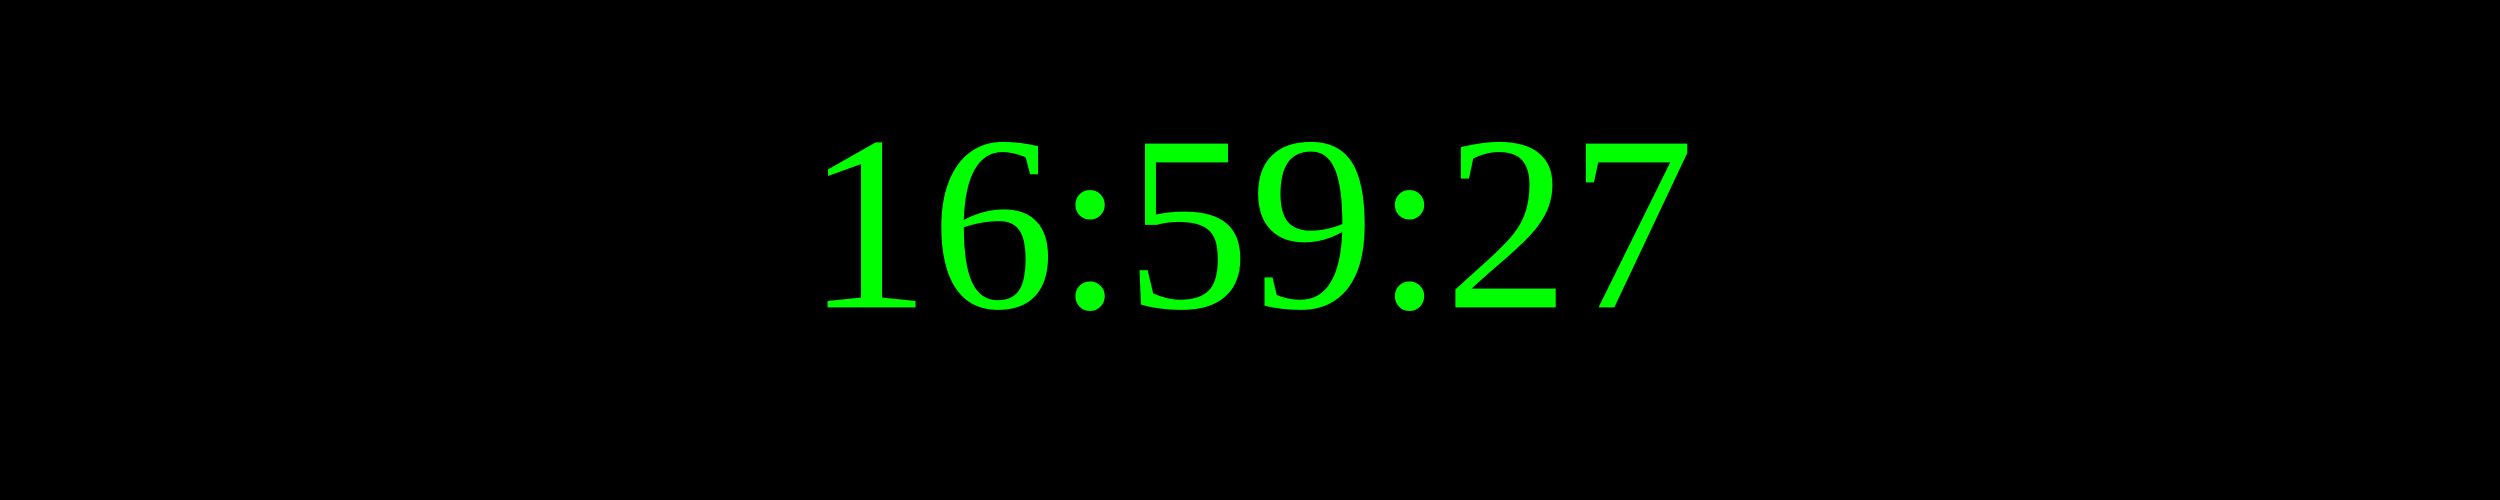
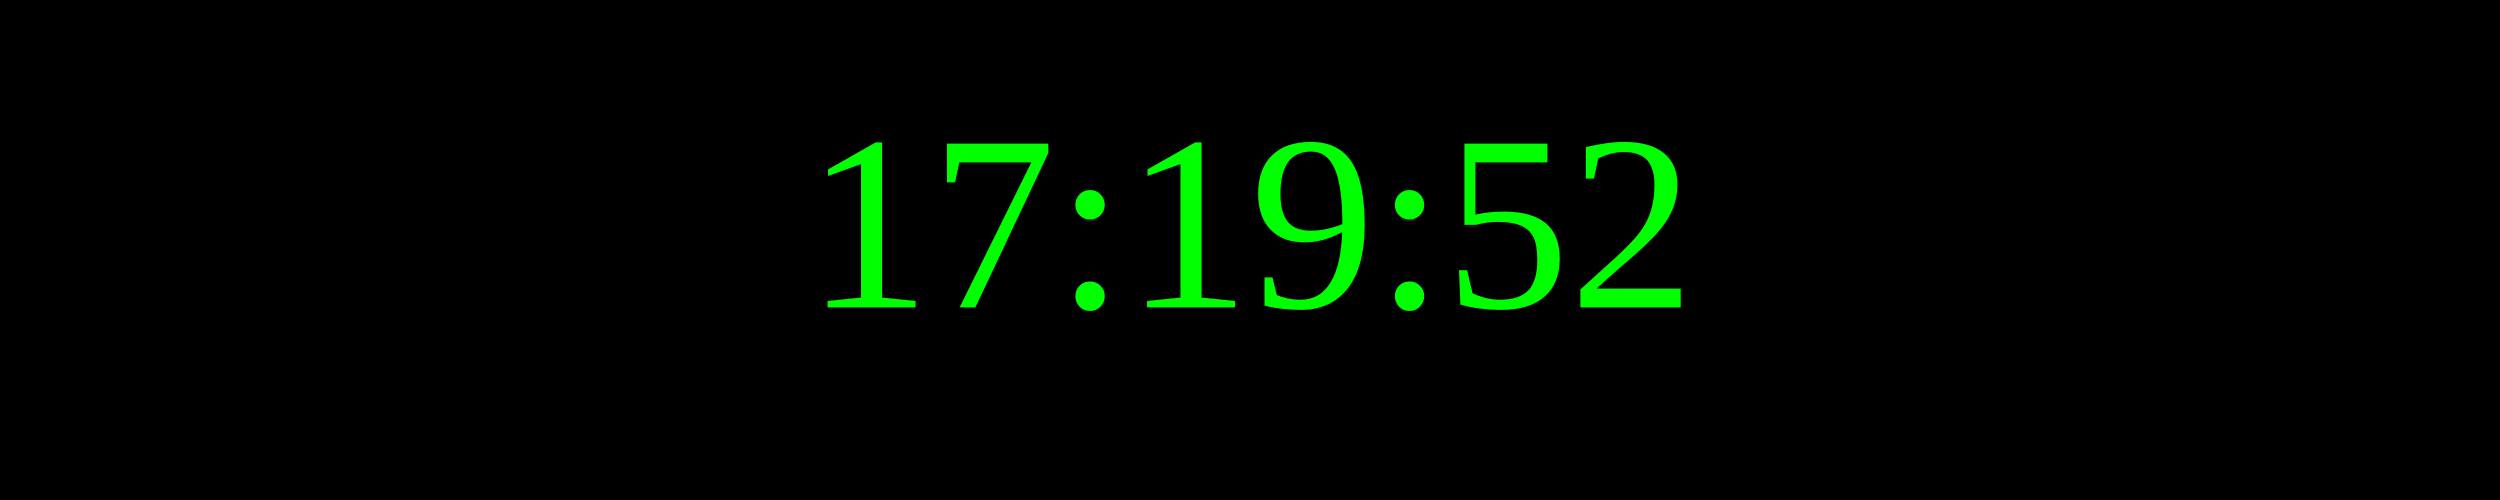
<svg xmlns="http://www.w3.org/2000/svg" width="250" height="50">
  <rect width="100%" height="100%" fill="black" />
  <text x="50%" y="50%" font-size="25" fill="lime" text-anchor="middle" dominant-baseline="middle">
- 16:59:27
+ 17:19:52
</text>
</svg>
